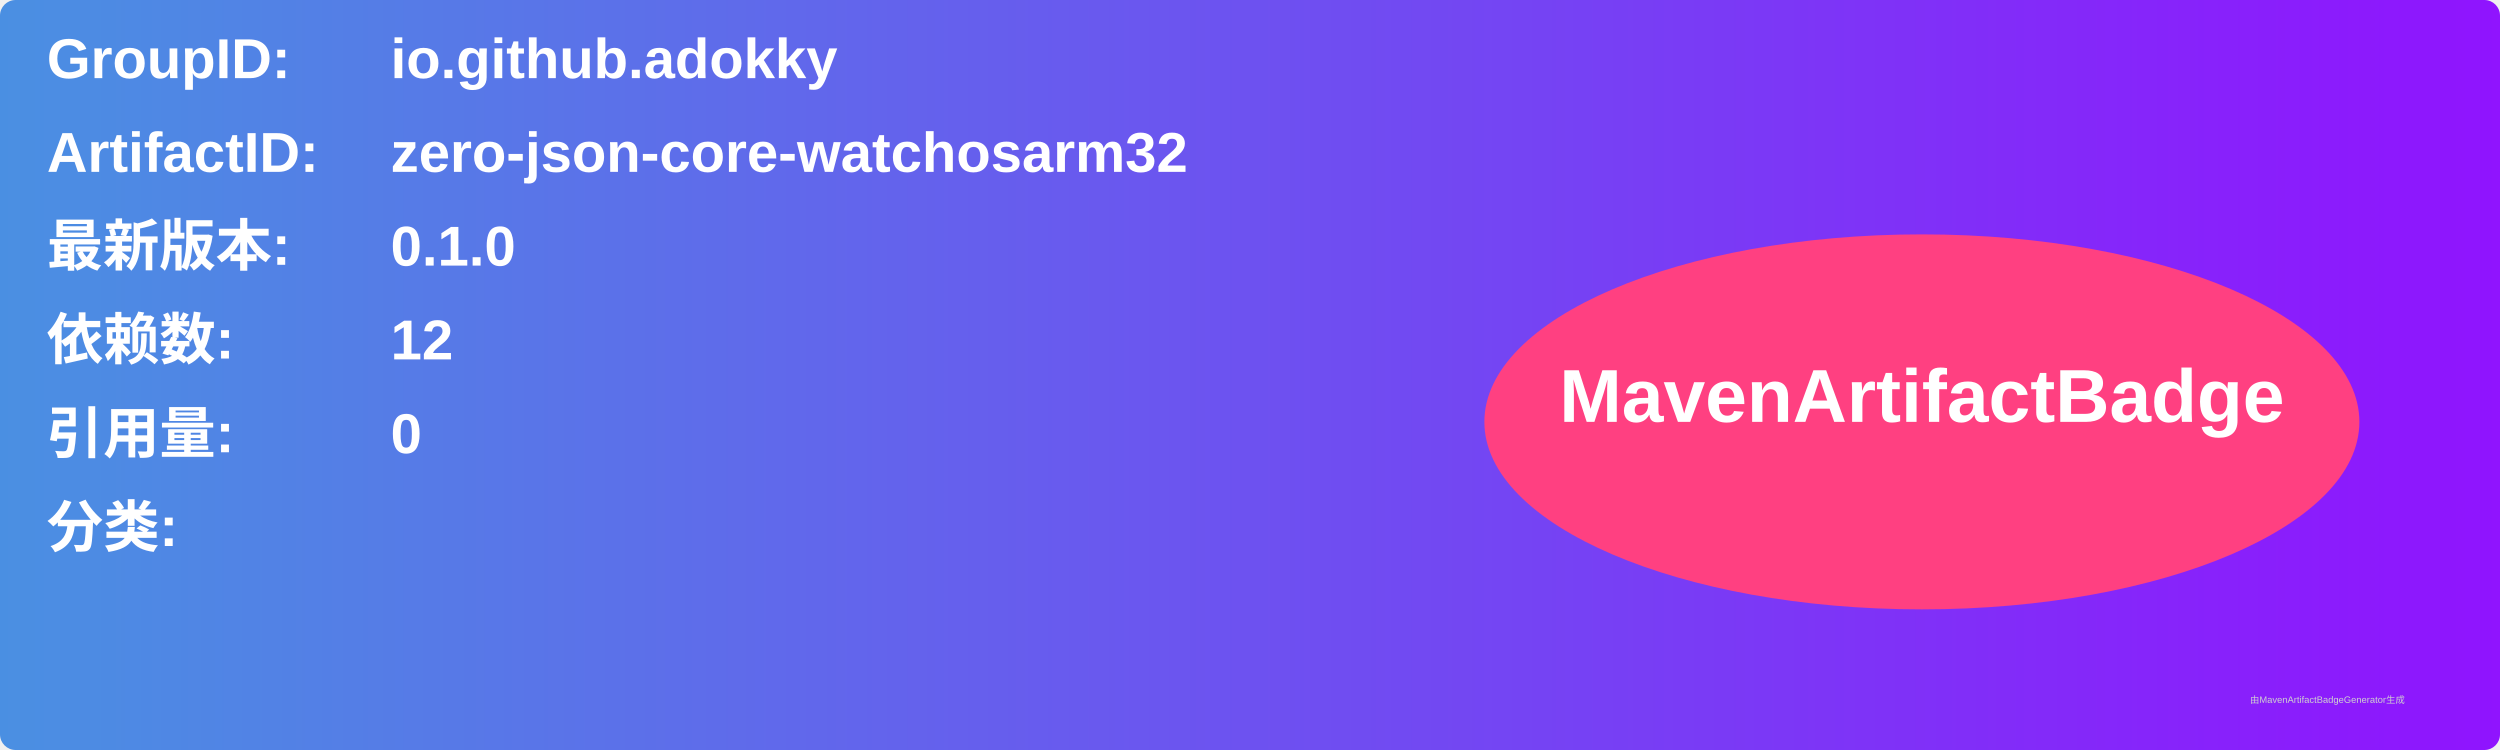
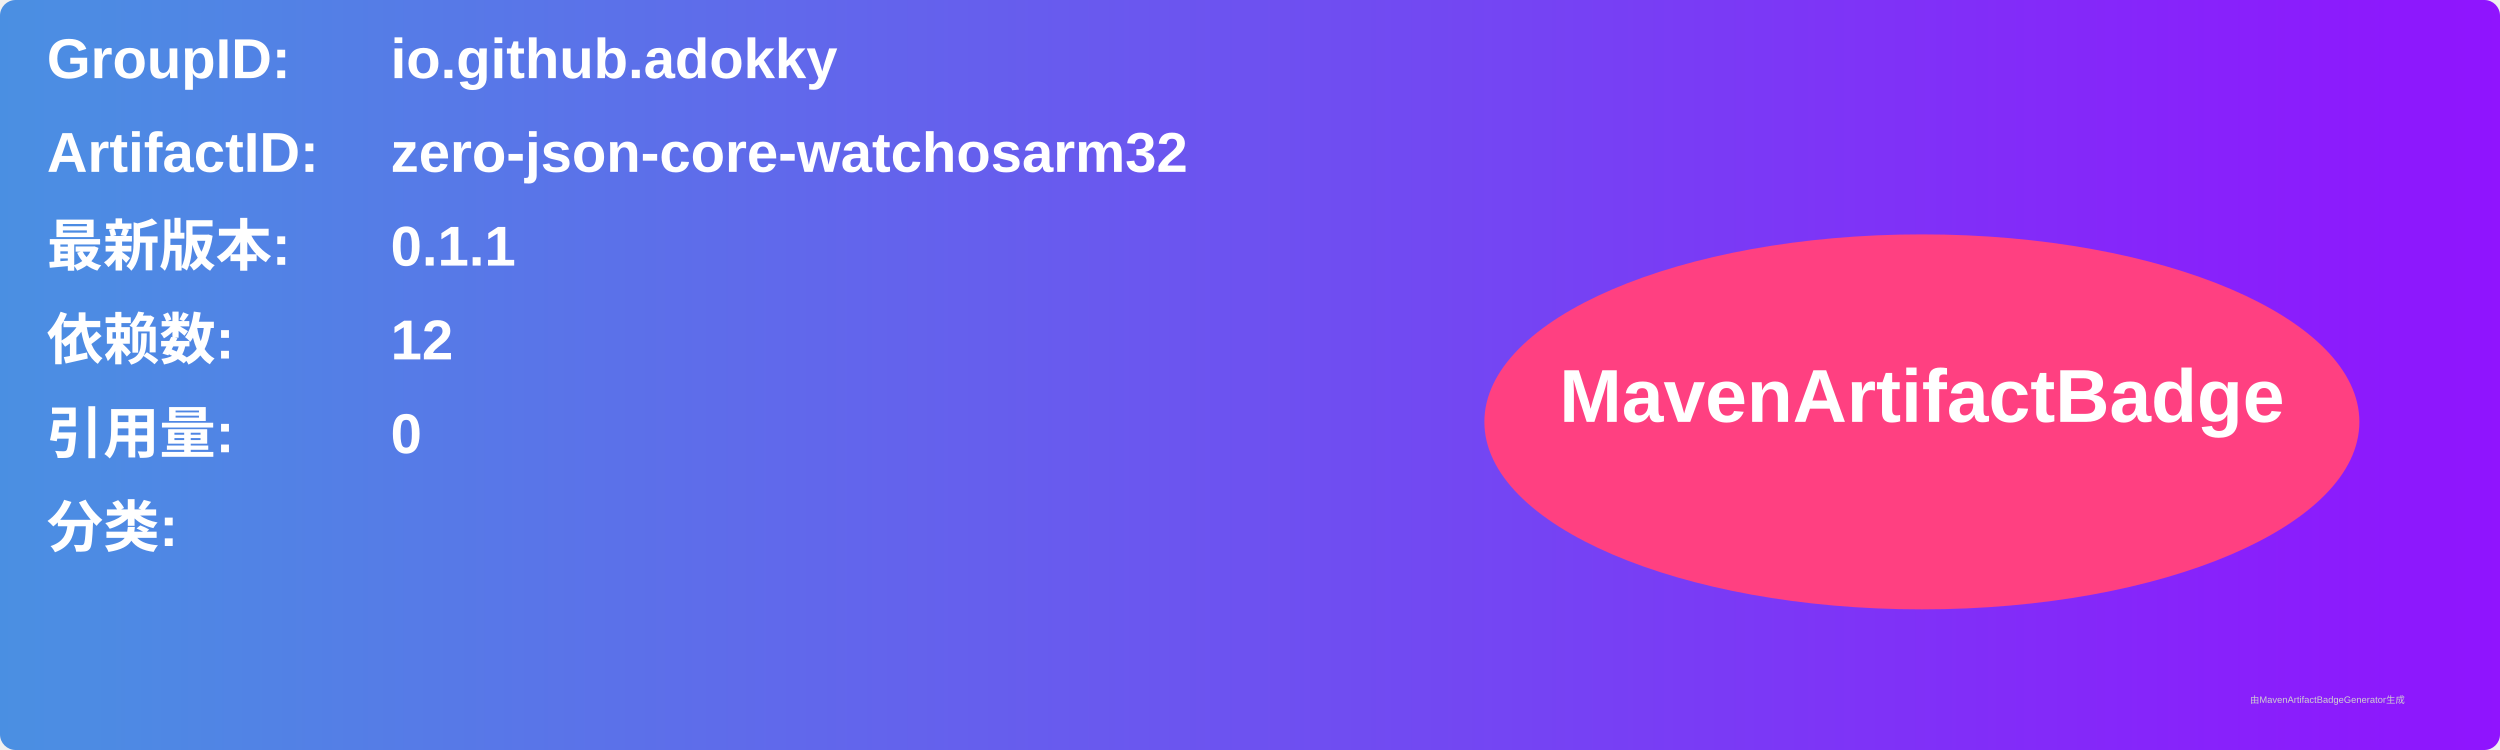
<svg xmlns="http://www.w3.org/2000/svg" width="800" height="240" viewBox="0 0 800 240">
  <linearGradient id="grad" x1="0%" y1="0%" x2="100%" y2="0%">
    <stop offset="0%" stop-color="#4a90e2" />
    <stop offset="100%" stop-color="#9013fe" />
  </linearGradient>
  <rect width="100%" height="100%" rx="5" ry="5" fill="url(#grad)" />
  <g transform="translate(15, 15)">
    <text x="0" y="10" font-family="Arial" font-size="18" fill="white" font-weight="bold" width="260">GroupID:</text>
    <text x="110" y="10" font-family="Arial" font-size="18" fill="white" font-weight="bold" width="460">io.github.adokky</text>
    <text x="0" y="40" font-family="Arial" font-size="18" fill="white" font-weight="bold" width="260">ArtifactID:</text>
    <text x="110" y="40" font-family="Arial" font-size="18" fill="white" font-weight="bold" width="460">zero-json-core-watchosarm32</text>
    <text x="0" y="70" font-family="Arial" font-size="18" fill="white" font-weight="bold">最新版本:</text>
    <text x="110" y="70" font-family="Arial" font-size="18" fill="white" font-weight="bold">
-       <tspan font-weight="bold">0.1.0</tspan>
+       <tspan font-weight="bold">0.1.1</tspan>
    </text>
    <text x="0" y="100" font-family="Arial" font-size="18" fill="white" font-weight="bold">依赖数: </text>
    <text x="110" y="100" font-family="Arial" font-size="18" fill="white">
      <tspan font-weight="bold">12</tspan>
    </text>
    <text x="0" y="130" font-family="Arial" font-size="18" fill="white" font-weight="bold">引用量: </text>
    <text x="110" y="130" font-family="Arial" font-size="18" fill="white">
      <tspan font-weight="bold">0</tspan>
    </text>
    <text x="0" y="160" font-family="Arial" font-size="18" fill="white" font-weight="bold">分类:</text>
    <text x="10" y="190" font-family="Arial" font-size="10" fill="white">
      <tspan font-weight="bold" />
    </text>
    <ellipse cx="600" cy="120" rx="140" ry="60" fill="#ff4081" />
    <text x="600" y="120" text-anchor="middle" font-family="Arial" font-size="24" fill="white" font-weight="bold">MavenArtifactBadge</text>
  </g>
  <text x="720" y="225" font-family="Arial" font-size="3" fill="#d0d0d0">由MavenArtifactBadgeGenerator生成</text>
</svg>
